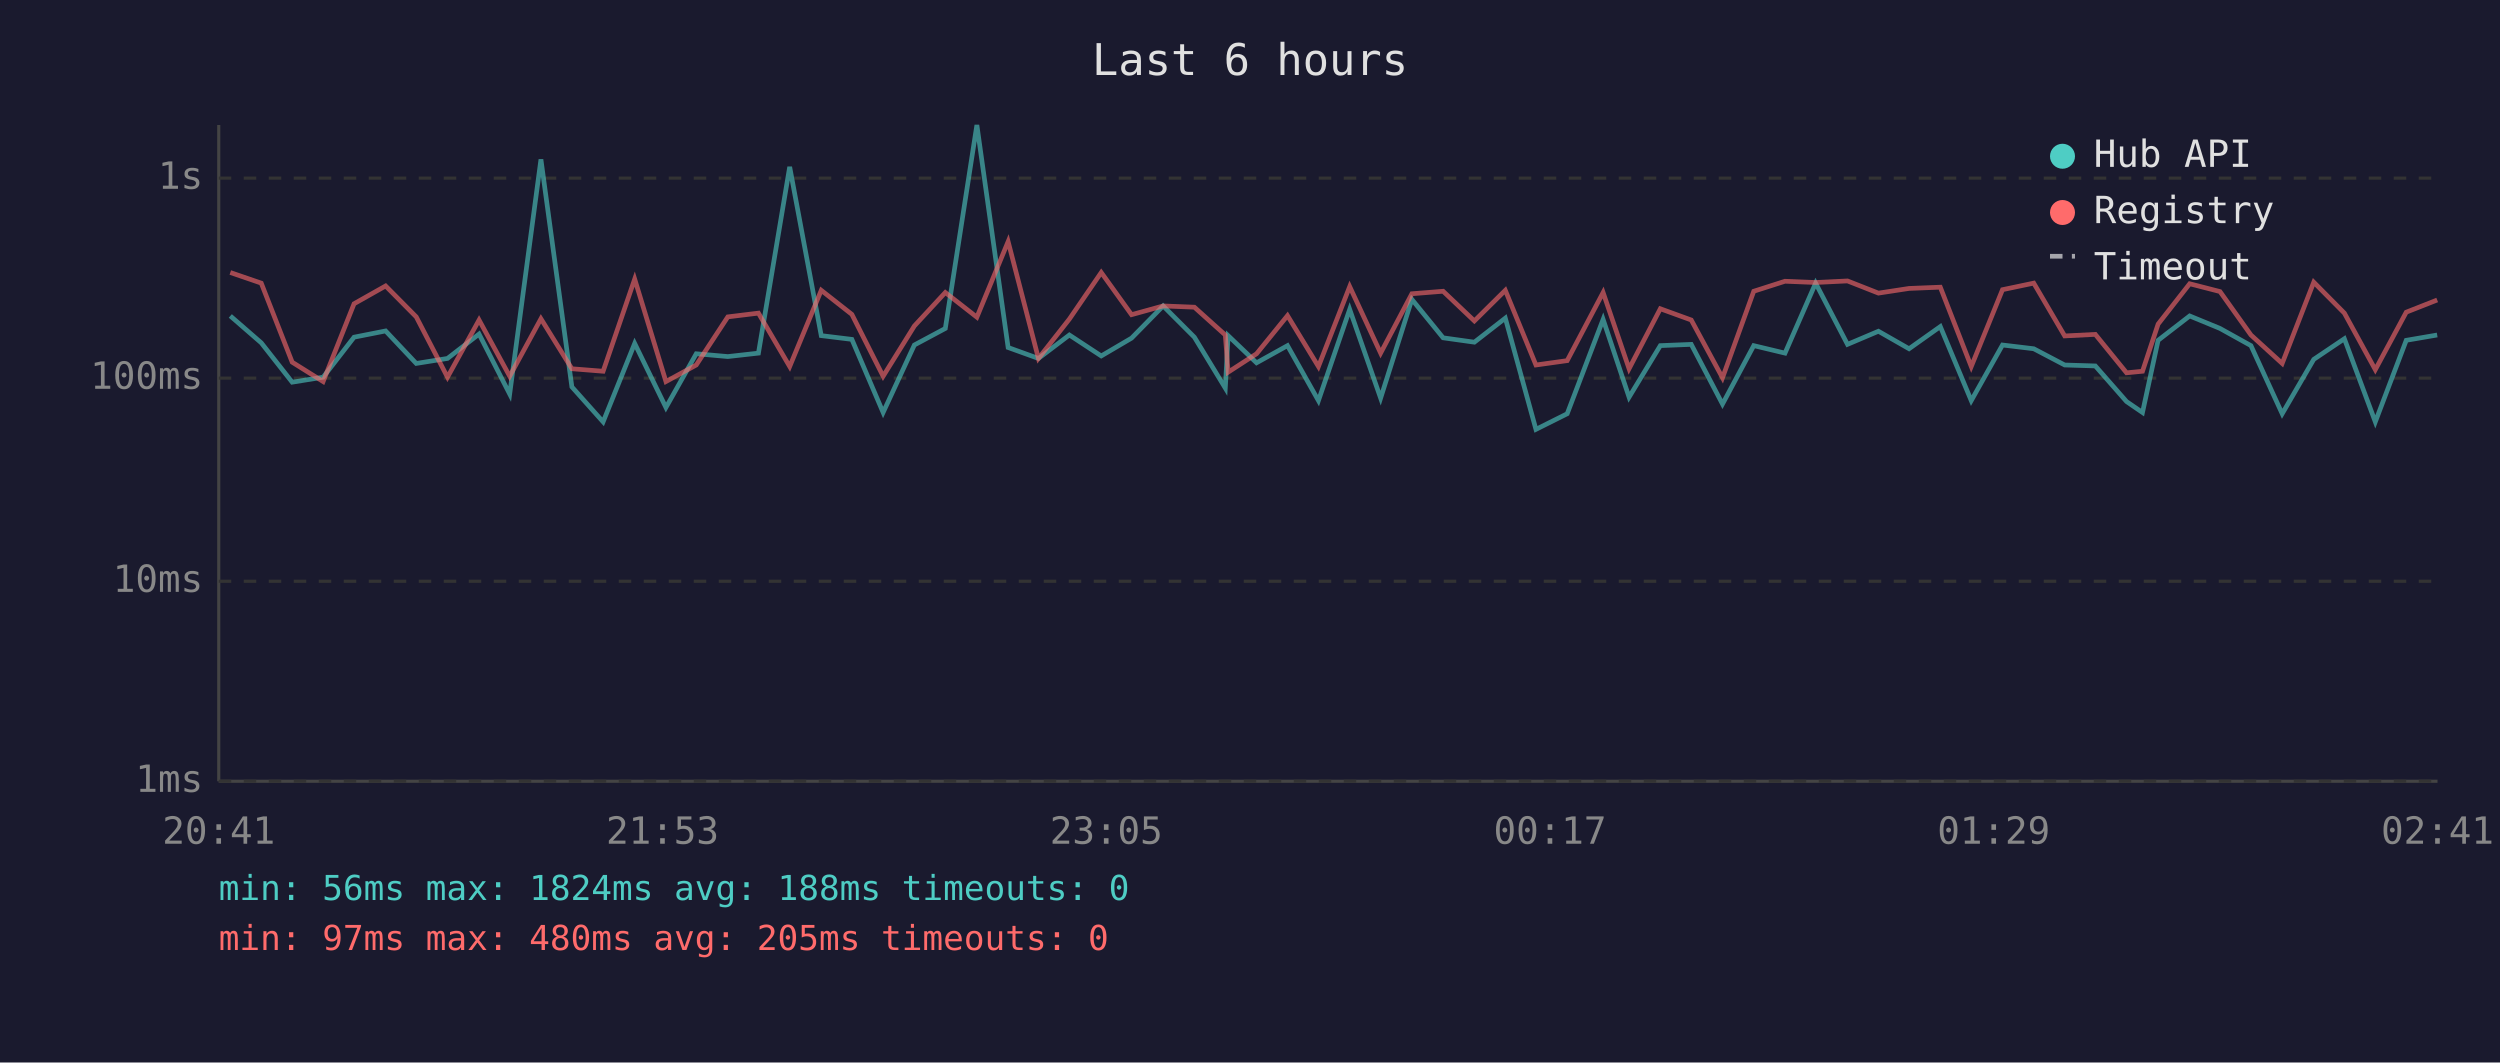
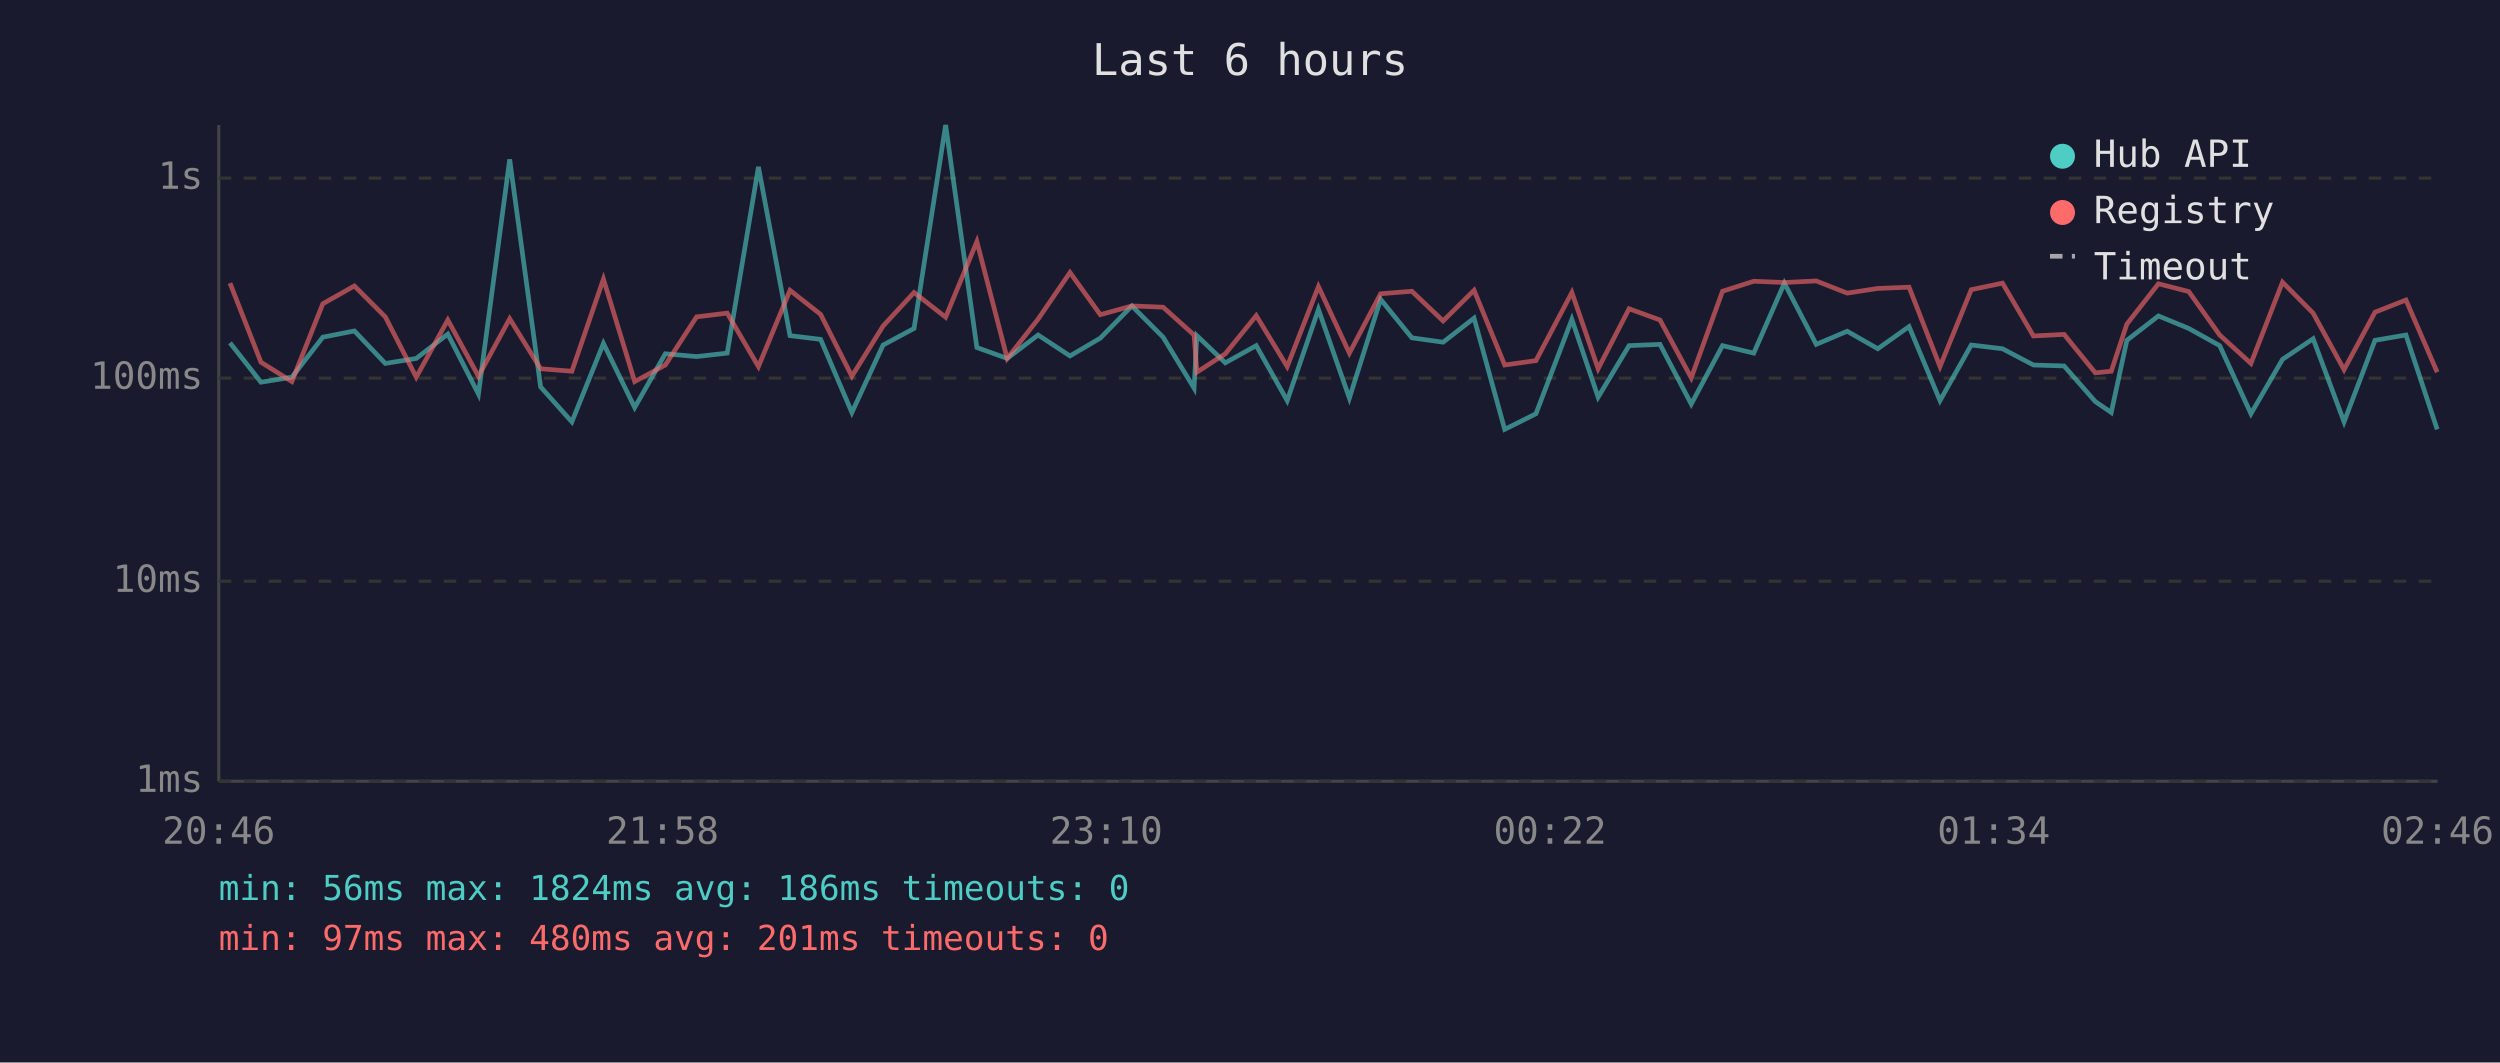
<svg xmlns="http://www.w3.org/2000/svg" viewBox="0 0 800 340" font-family="monospace" font-size="12">
  <rect width="800" height="340" fill="#1a1a2e" />
  <text x="400" y="24" fill="#e0e0e0" font-size="14" text-anchor="middle">Last 6 hours</text>
  <line x1="70" y1="40" x2="70" y2="250" stroke="#444" stroke-width="1" />
  <line x1="70" y1="250" x2="780" y2="250" stroke="#444" stroke-width="1" />
  <line x1="70" y1="250" x2="780" y2="250" stroke="#333" stroke-width="1" stroke-dasharray="4" />
  <text x="65" y="250" fill="#888" text-anchor="end" dominant-baseline="middle">1ms</text>
  <line x1="70" y1="186" x2="780" y2="186" stroke="#333" stroke-width="1" stroke-dasharray="4" />
  <text x="65" y="186" fill="#888" text-anchor="end" dominant-baseline="middle">10ms</text>
  <line x1="70" y1="121" x2="780" y2="121" stroke="#333" stroke-width="1" stroke-dasharray="4" />
  <text x="65" y="121" fill="#888" text-anchor="end" dominant-baseline="middle">100ms</text>
  <line x1="70" y1="57" x2="780" y2="57" stroke="#333" stroke-width="1" stroke-dasharray="4" />
  <text x="65" y="57" fill="#888" text-anchor="end" dominant-baseline="middle">1s</text>
-   <text x="70" y="270" fill="#888" text-anchor="middle">20:41</text>
-   <text x="212" y="270" fill="#888" text-anchor="middle">21:53</text>
-   <text x="354" y="270" fill="#888" text-anchor="middle">23:05</text>
-   <text x="496" y="270" fill="#888" text-anchor="middle">00:17</text>
-   <text x="638" y="270" fill="#888" text-anchor="middle">01:29</text>
-   <text x="780" y="270" fill="#888" text-anchor="middle">02:41</text>
-   <polyline points="73.7,101.1 83.6,109.7 93.5,122.3 103.4,120.7 113.3,107.9 123.4,105.9 133.2,116.3 143.2,114.7 153.3,106.9 163.1,126.1 173.1,51.0 183.0,123.8 193.0,135.0 203.1,109.9 213.1,130.4 222.8,113.2 232.9,114.1 242.7,113.0 252.7,53.4 262.8,107.4 272.6,108.6 282.6,132.0 292.6,110.4 302.5,105.1 312.6,40.0 322.6,111.2 332.3,114.7 342.2,107.2 352.4,113.9 362.1,108.2 372.2,97.9 382.2,107.9 392.1,124.2 393.0,107.4 402.1,116.1 412.0,110.6 421.9,128.2 431.9,99.0 441.8,127.4 451.8,95.8 461.8,108.1 471.8,109.5 481.7,101.8 491.5,137.4 501.5,132.4 513.0,102.2 521.3,127.1 531.3,110.6 541.2,110.2 551.2,129.3 561.2,110.6 571.2,113.0 581.0,90.6 591.2,110.2 601.1,106.0 610.9,111.6 620.9,104.5 630.8,128.2 640.8,110.4 650.8,111.6 660.7,116.8 670.5,117.1 680.5,128.5 685.6,132.0 690.6,108.9 700.7,101.1 710.4,105.1 720.3,110.6 730.3,132.4 740.4,115.0 750.2,108.4 760.1,135.0 770.0,108.9 779.9,107.2" fill="none" stroke="#4ecdc4" stroke-width="1.5" opacity="0.6" />
-   <polyline points="73.7,87.2 83.6,90.6 93.5,115.9 103.4,122.1 113.3,97.2 123.4,91.5 133.2,101.4 143.2,120.7 153.3,102.4 163.1,120.4 173.1,102.0 183.0,118.0 193.0,118.8 203.1,89.3 213.1,122.1 222.8,116.8 232.9,101.4 242.7,100.2 252.7,117.3 262.8,92.9 272.6,100.6 282.6,120.4 292.6,104.3 302.5,93.6 312.6,101.5 322.6,77.3 332.3,114.7 342.2,102.1 352.4,87.2 362.1,100.7 372.2,97.9 382.2,98.3 392.1,107.2 393.0,119.1 402.1,113.2 412.0,101.0 421.9,117.3 431.9,91.7 441.8,113.0 451.8,94.0 461.8,93.2 471.8,102.7 481.7,92.9 491.5,116.8 501.5,115.4 513.0,93.6 521.3,118.0 531.3,98.8 541.2,102.4 551.2,120.9 561.2,93.2 571.2,90.0 581.0,90.4 591.2,89.9 601.1,93.8 610.9,92.3 620.9,91.9 630.8,117.3 640.8,92.7 650.8,90.6 660.7,107.5 670.5,107.0 680.5,119.3 685.6,118.8 690.6,103.7 700.7,90.8 710.4,93.3 720.3,107.2 730.3,116.3 740.4,90.3 750.2,100.2 760.1,118.3 770.0,99.9 779.9,96.0" fill="none" stroke="#ff6b6b" stroke-width="1.5" opacity="0.6" />
+   <text x="70" y="270" fill="#888" text-anchor="middle">20:46</text>
+   <text x="212" y="270" fill="#888" text-anchor="middle">21:58</text>
+   <text x="354" y="270" fill="#888" text-anchor="middle">23:10</text>
+   <text x="496" y="270" fill="#888" text-anchor="middle">00:22</text>
+   <text x="638" y="270" fill="#888" text-anchor="middle">01:34</text>
+   <text x="780" y="270" fill="#888" text-anchor="middle">02:46</text>
+   <polyline points="73.6,109.7 83.5,122.3 93.4,120.7 103.3,107.9 113.4,105.9 123.3,116.3 133.2,114.7 143.3,106.9 153.1,126.1 163.1,51.0 173.0,123.8 183.0,135.0 193.1,109.9 203.1,130.4 212.9,113.2 222.9,114.1 232.7,113.0 242.7,53.4 252.8,107.4 262.6,108.6 272.6,132.0 282.6,110.4 292.5,105.1 302.6,40.0 312.6,111.2 322.3,114.7 332.2,107.2 342.4,113.9 352.1,108.2 362.2,97.9 372.2,107.9 382.1,124.2 383.0,107.4 392.1,116.1 402.0,110.6 411.9,128.2 421.9,99.0 431.8,127.4 441.8,95.8 451.8,108.1 461.8,109.5 471.7,101.8 481.5,137.4 491.5,132.4 503.0,102.2 511.4,127.1 521.3,110.6 531.2,110.2 541.2,129.3 551.2,110.6 561.2,113.0 571.0,90.6 581.2,110.2 591.1,106.0 600.9,111.6 610.9,104.5 620.8,128.2 630.8,110.4 640.8,111.6 650.7,116.8 660.5,117.1 670.5,128.5 675.6,132.0 680.6,108.9 690.7,101.1 700.4,105.1 710.3,110.6 720.3,132.4 730.4,115.0 740.2,108.4 750.1,135.0 760.0,108.9 769.9,107.2 779.9,137.4" fill="none" stroke="#4ecdc4" stroke-width="1.5" opacity="0.6" />
+   <polyline points="73.6,90.6 83.5,115.9 93.4,122.1 103.3,97.2 113.4,91.5 123.3,101.4 133.2,120.7 143.3,102.4 153.1,120.4 163.1,102.0 173.0,118.0 183.0,118.8 193.1,89.3 203.1,122.1 212.9,116.8 222.9,101.4 232.7,100.2 242.7,117.3 252.8,92.9 262.6,100.6 272.6,120.4 282.6,104.3 292.5,93.6 302.6,101.5 312.6,77.3 322.3,114.7 332.2,102.1 342.4,87.2 352.1,100.7 362.2,97.9 372.2,98.3 382.1,107.2 383.0,119.1 392.1,113.2 402.0,101.0 411.9,117.3 421.9,91.7 431.8,113.0 441.8,94.0 451.8,93.2 461.8,102.7 471.7,92.9 481.5,116.8 491.5,115.4 503.0,93.6 511.4,118.0 521.3,98.8 531.2,102.4 541.2,120.9 551.2,93.2 561.2,90.0 571.0,90.4 581.2,89.9 591.1,93.8 600.9,92.3 610.9,91.9 620.8,117.3 630.8,92.7 640.8,90.6 650.7,107.5 660.5,107.0 670.5,119.3 675.6,118.8 680.6,103.7 690.7,90.8 700.4,93.3 710.3,107.2 720.3,116.3 730.4,90.3 740.2,100.2 750.1,118.3 760.0,99.9 769.9,96.0 779.9,119.1" fill="none" stroke="#ff6b6b" stroke-width="1.5" opacity="0.6" />
  <circle cx="660" cy="50" r="4" fill="#4ecdc4" />
  <text x="670" y="50" fill="#e0e0e0" dominant-baseline="middle">Hub API</text>
  <circle cx="660" cy="68" r="4" fill="#ff6b6b" />
  <text x="670" y="68" fill="#e0e0e0" dominant-baseline="middle">Registry</text>
  <line x1="656" y1="82" x2="664" y2="82" stroke="#e0e0e0" stroke-width="1.5" stroke-dasharray="4,3" opacity="0.7" />
  <text x="670" y="86" fill="#e0e0e0" dominant-baseline="middle">Timeout</text>
-   <text x="70" y="288" fill="#4ecdc4" font-size="11">min: 56ms  max: 1824ms  avg: 188ms  timeouts: 0</text>
-   <text x="70" y="304" fill="#ff6b6b" font-size="11">min: 97ms  max: 480ms  avg: 205ms  timeouts: 0</text>
+   <text x="70" y="288" fill="#4ecdc4" font-size="11">min: 56ms  max: 1824ms  avg: 186ms  timeouts: 0</text>
+   <text x="70" y="304" fill="#ff6b6b" font-size="11">min: 97ms  max: 480ms  avg: 201ms  timeouts: 0</text>
</svg>
